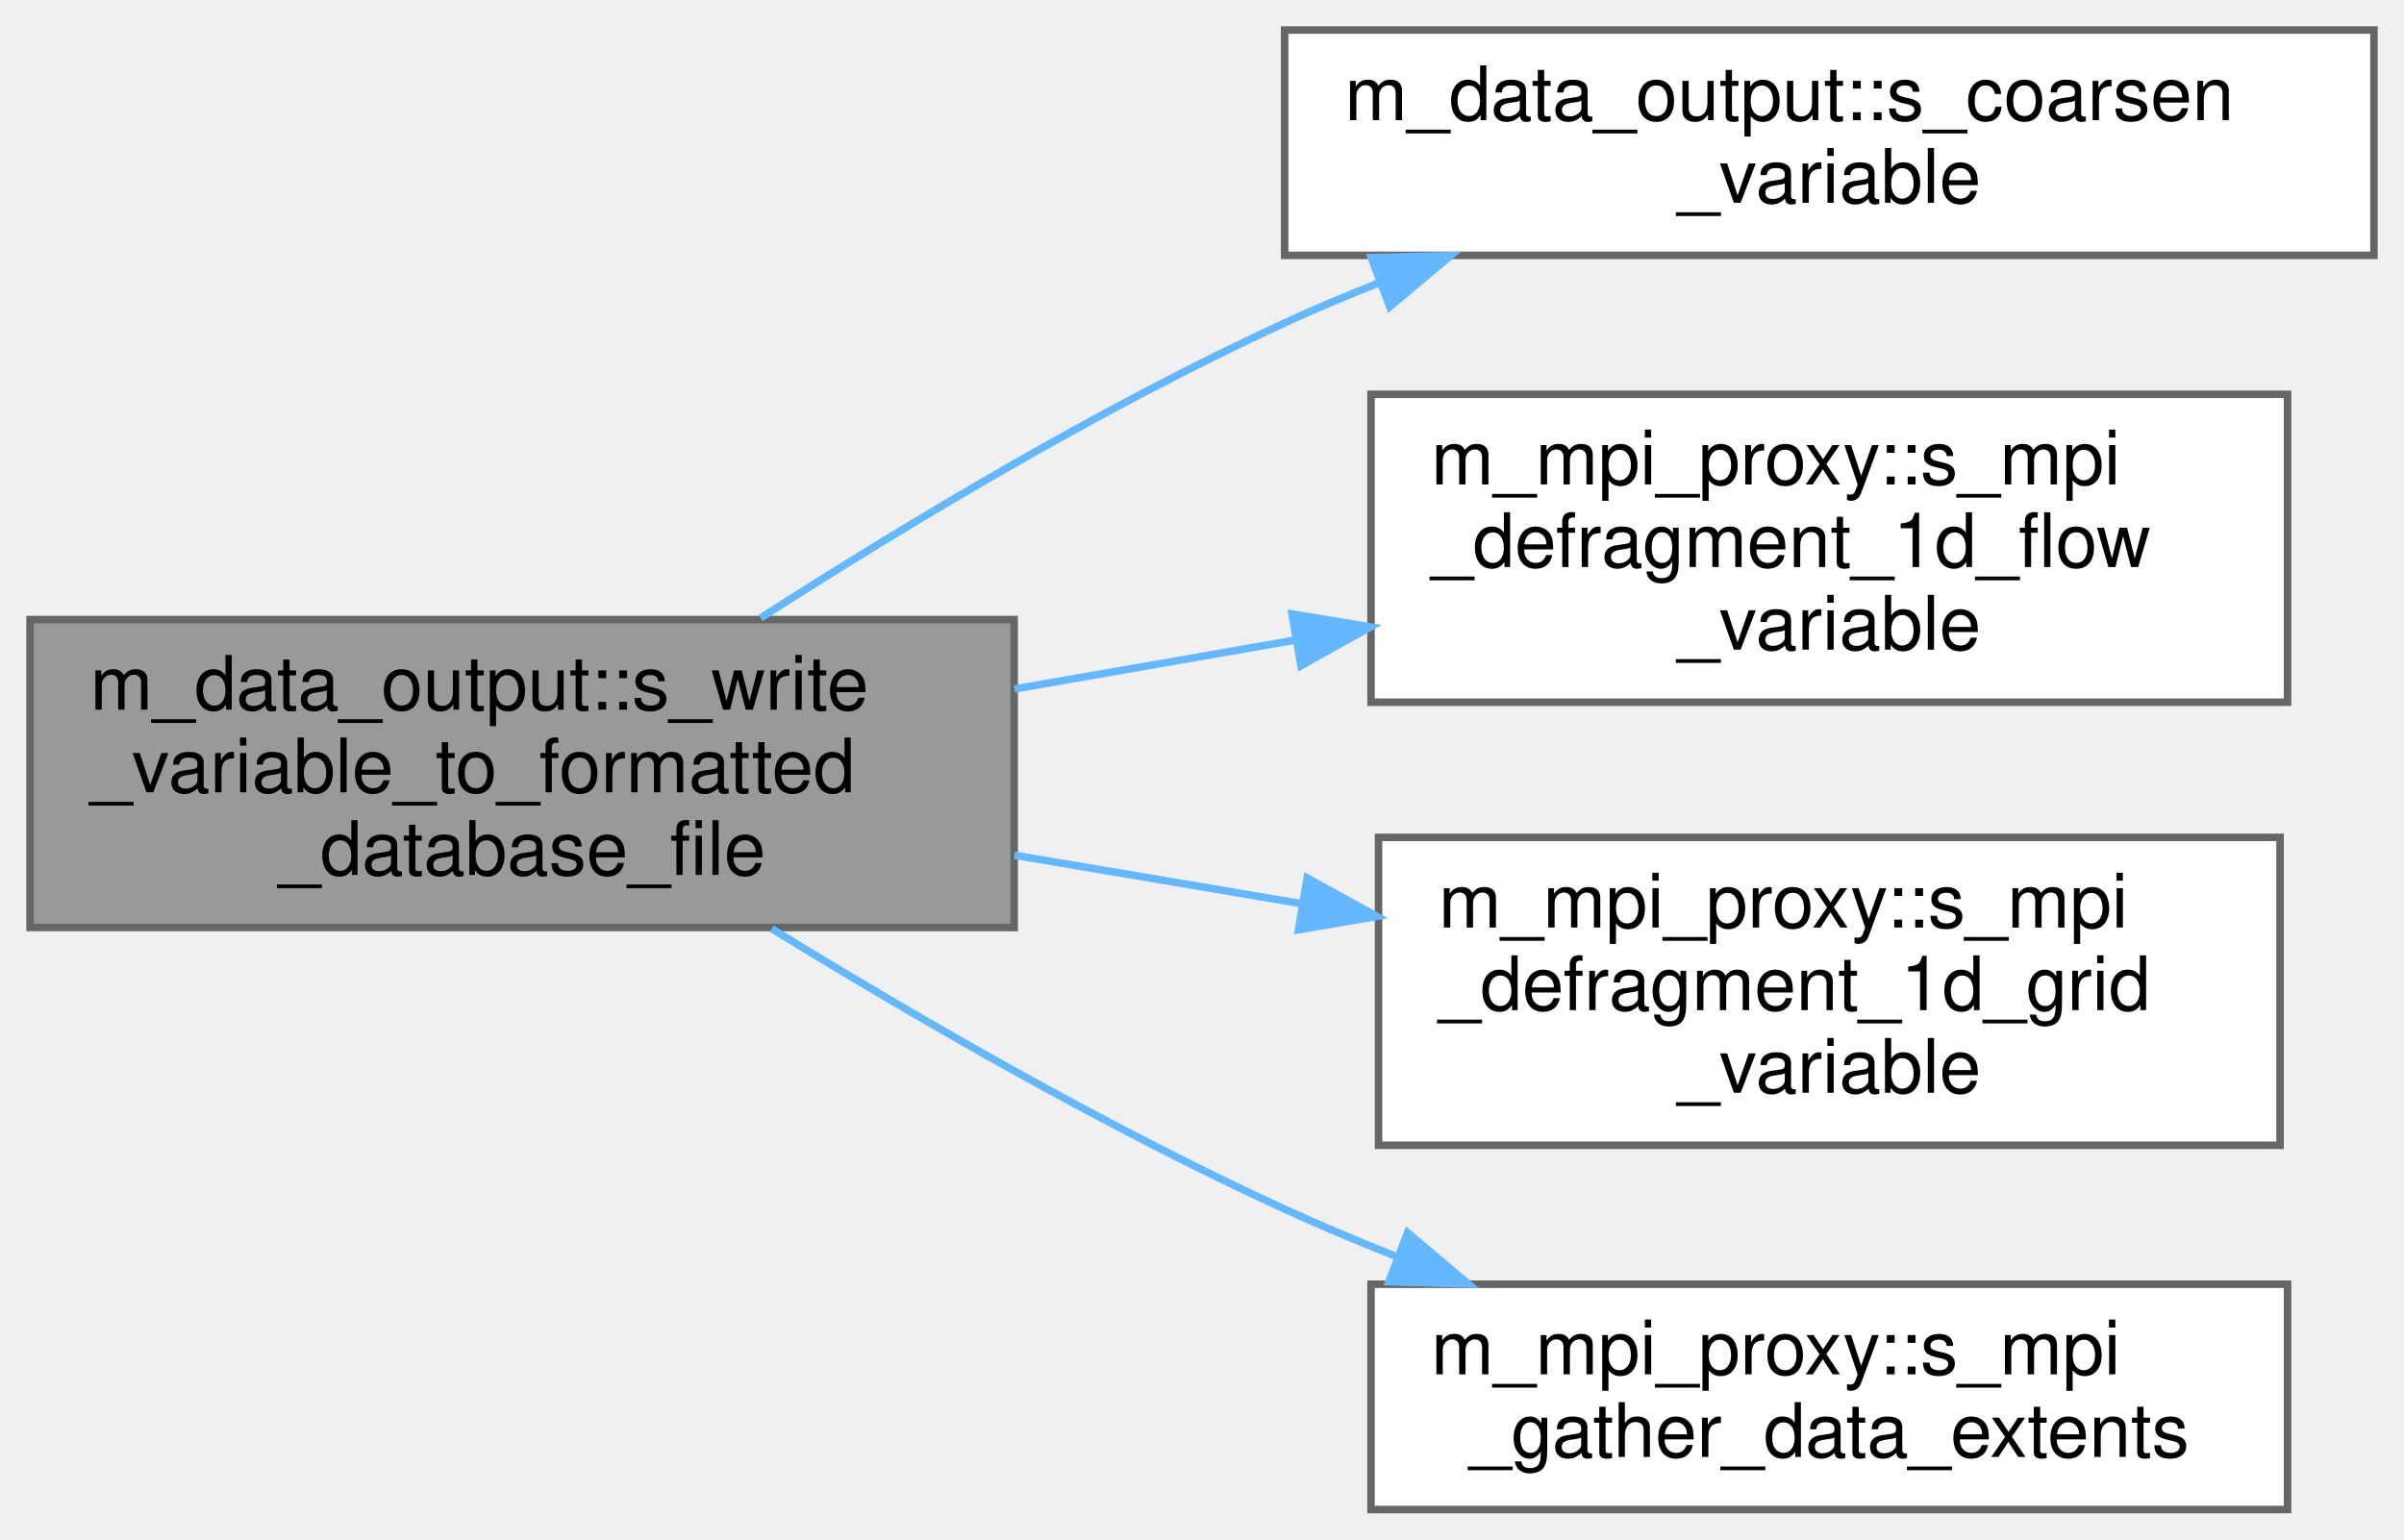
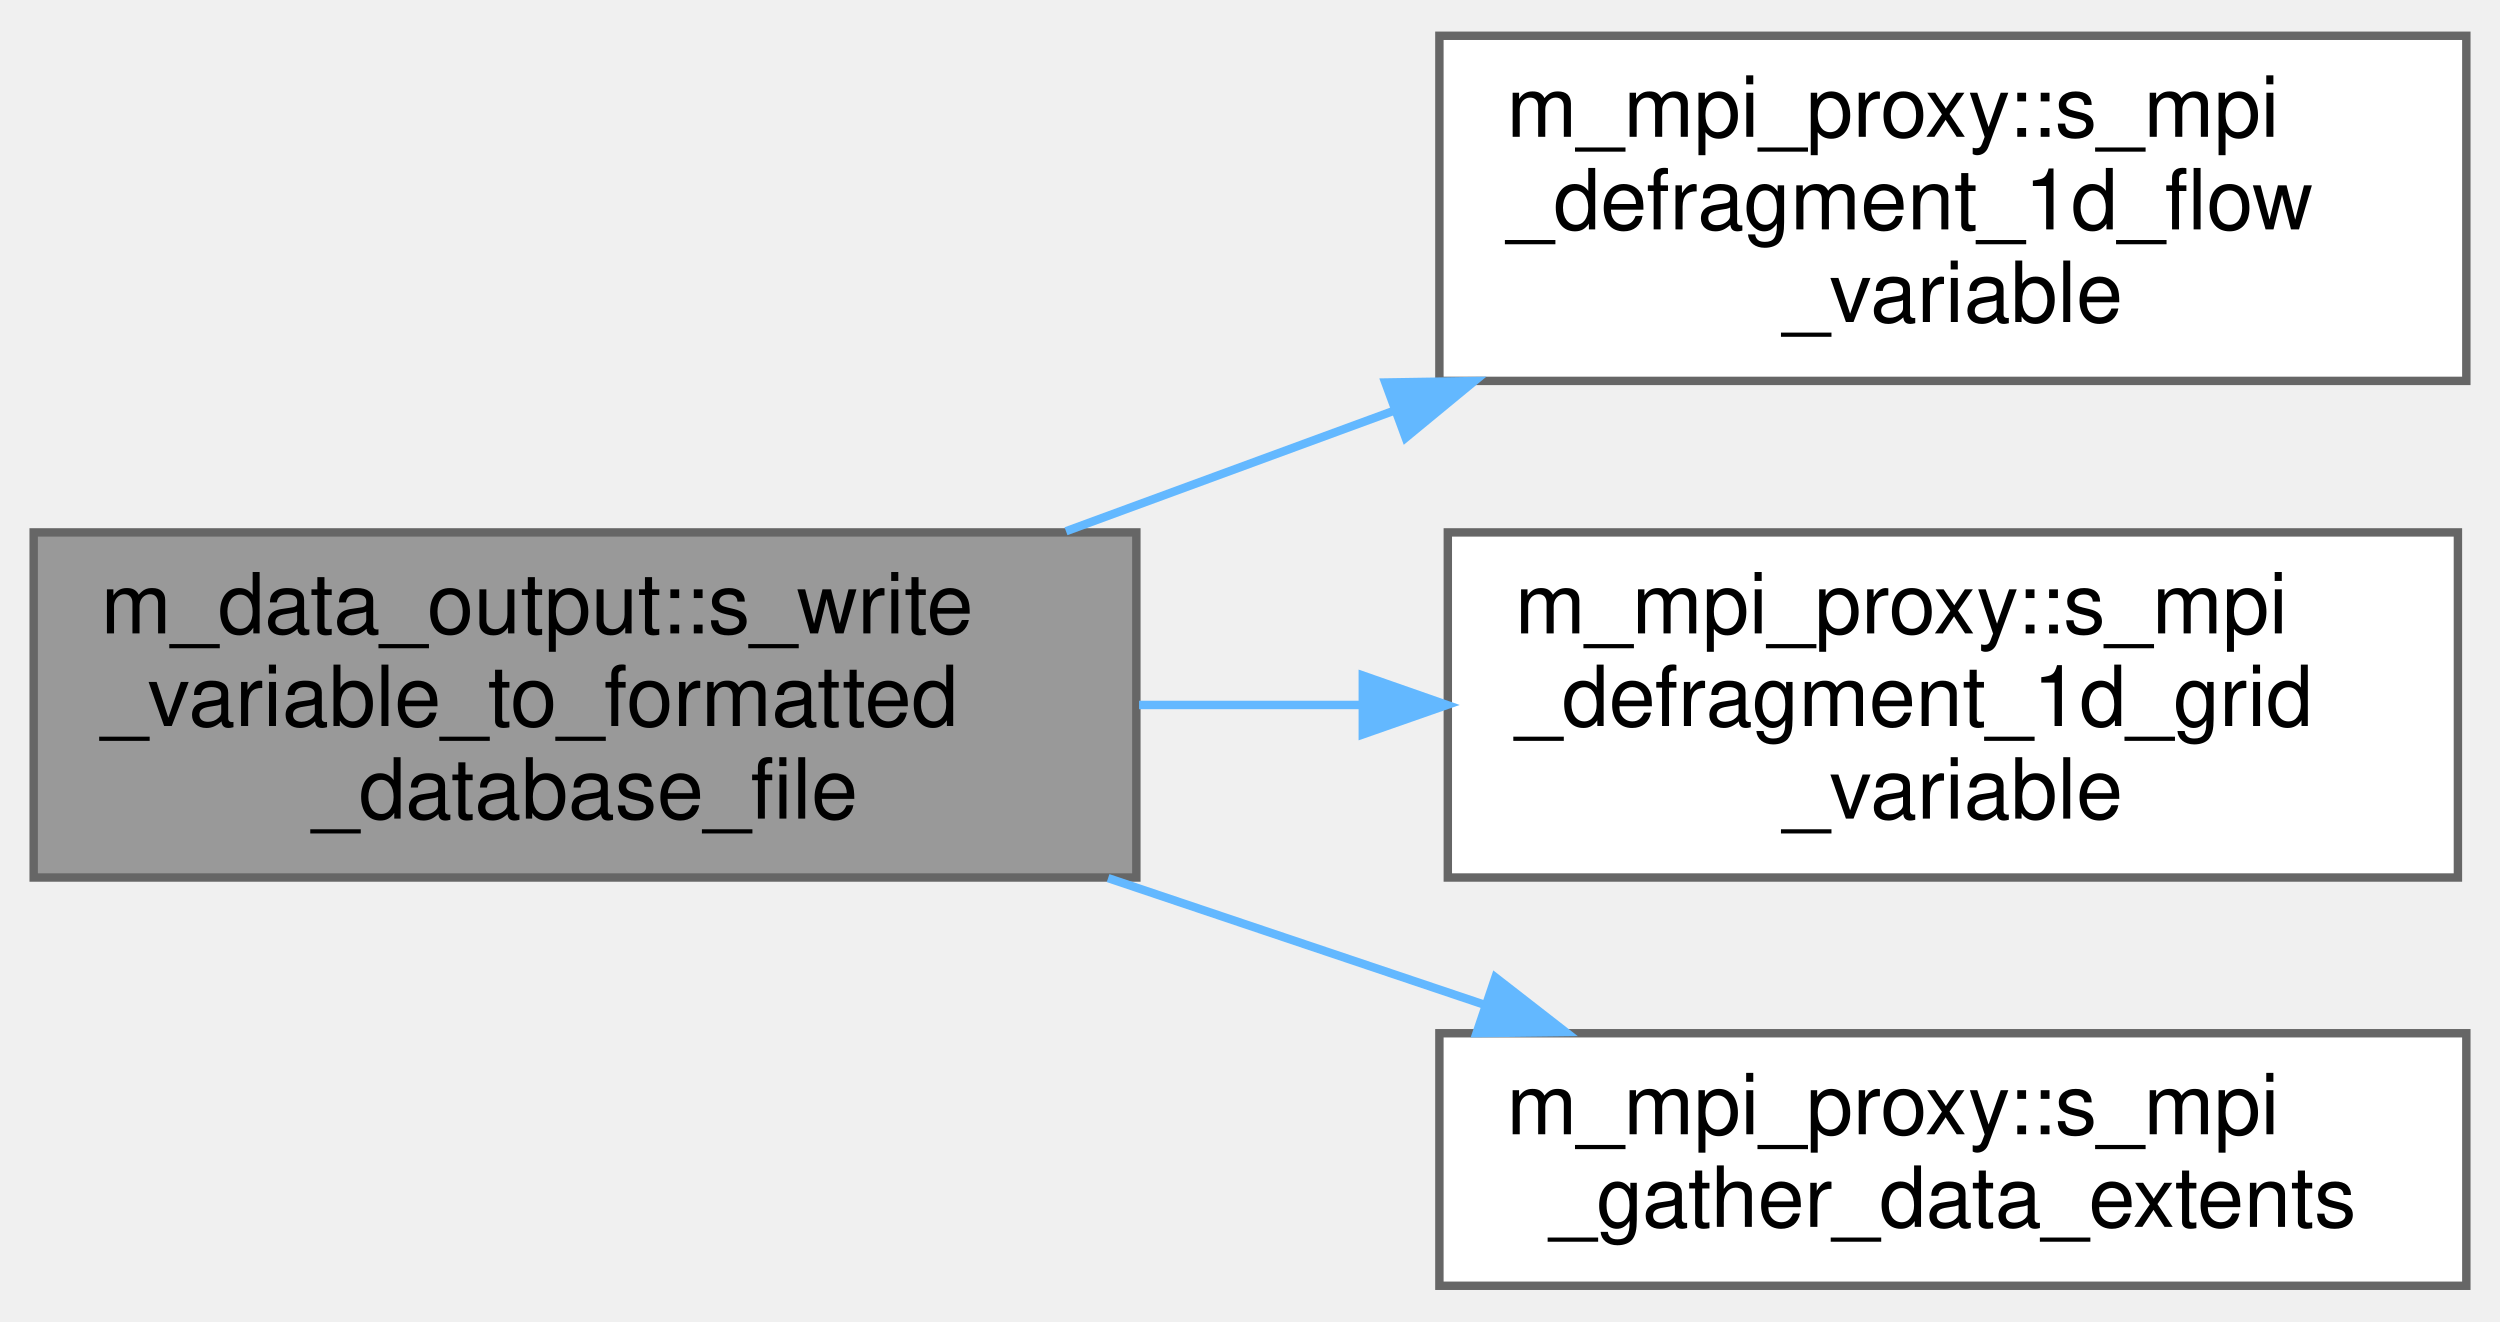
- <svg xmlns="http://www.w3.org/2000/svg" xmlns:xlink="http://www.w3.org/1999/xlink" width="320pt" height="205pt" viewBox="0.00 0.00 320.00 205.00">
-   <g id="graph0" class="graph" transform="scale(1 1) rotate(0) translate(4 201)">
+ <svg xmlns="http://www.w3.org/2000/svg" xmlns:xlink="http://www.w3.org/1999/xlink" width="297pt" height="157pt" viewBox="0.00 0.00 297.00 156.50">
+   <g id="graph0" class="graph" transform="scale(1 1) rotate(0) translate(4 152.5)">
    <g id="node1" class="node">
      <g id="a_node1">
        <a xlink:title=" ">
-           <polygon fill="#999999" stroke="#666666" points="131,-118.5 0,-118.5 0,-77.5 131,-77.5 131,-118.5" />
-           <text text-anchor="start" x="8" y="-106.5" font-family="Helvetica,sans-Serif" font-size="10.00">m_data_output::s_write</text>
-           <text text-anchor="start" x="8" y="-95.5" font-family="Helvetica,sans-Serif" font-size="10.00">_variable_to_formatted</text>
-           <text text-anchor="middle" x="65.5" y="-84.5" font-family="Helvetica,sans-Serif" font-size="10.00">_database_file</text>
+           <polygon fill="#999999" stroke="#666666" points="131,-89.5 0,-89.5 0,-48.5 131,-48.5 131,-89.5" />
+           <text text-anchor="start" x="8" y="-77.5" font-family="Helvetica,sans-Serif" font-size="10.00">m_data_output::s_write</text>
+           <text text-anchor="start" x="8" y="-66.5" font-family="Helvetica,sans-Serif" font-size="10.00">_variable_to_formatted</text>
+           <text text-anchor="middle" x="65.5" y="-55.5" font-family="Helvetica,sans-Serif" font-size="10.00">_database_file</text>
        </a>
      </g>
    </g>
    <g id="node2" class="node">
      <g id="a_node2">
-         <a xlink:href="namespacem__data__output.html#ae32f7bdb38c6c216a819fb0b3a7e06cd" target="_top" xlink:title=" ">
-           <polygon fill="white" stroke="#666666" points="312,-197 167,-197 167,-167 312,-167 312,-197" />
-           <text text-anchor="start" x="175" y="-185" font-family="Helvetica,sans-Serif" font-size="10.00">m_data_output::s_coarsen</text>
-           <text text-anchor="middle" x="239.5" y="-174" font-family="Helvetica,sans-Serif" font-size="10.00">_variable</text>
+         <a xlink:href="namespacem__mpi__proxy.html#ae5286531f6390643aad1e4db5d5f6d91" target="_top" xlink:title="This subroutine gathers the sub-domain flow variable data from all of the processors and puts it back...">
+           <polygon fill="white" stroke="#666666" points="289,-148.5 167,-148.5 167,-107.5 289,-107.5 289,-148.5" />
+           <text text-anchor="start" x="175" y="-136.5" font-family="Helvetica,sans-Serif" font-size="10.00">m_mpi_proxy::s_mpi</text>
+           <text text-anchor="start" x="175" y="-125.5" font-family="Helvetica,sans-Serif" font-size="10.00">_defragment_1d_flow</text>
+           <text text-anchor="middle" x="228" y="-114.5" font-family="Helvetica,sans-Serif" font-size="10.00">_variable</text>
        </a>
      </g>
    </g>
    <g id="edge1" class="edge">
-       <path fill="none" stroke="#63b8ff" d="M97.24,-118.71C116.67,-131.19 142.63,-146.79 167,-158 171.06,-159.87 175.3,-161.66 179.62,-163.37" />
-       <polygon fill="#63b8ff" stroke="#63b8ff" points="178.52,-166.7 189.11,-166.97 181,-160.15 178.52,-166.7" />
+       <path fill="none" stroke="#63b8ff" d="M122.64,-89.64C135.17,-94.24 148.57,-99.17 161.45,-103.9" />
+       <polygon fill="#63b8ff" stroke="#63b8ff" points="160.57,-107.31 171.17,-107.48 162.99,-100.74 160.57,-107.31" />
    </g>
    <g id="node3" class="node">
      <g id="a_node3">
-         <a xlink:href="namespacem__mpi__proxy.html#ae5286531f6390643aad1e4db5d5f6d91" target="_top" xlink:title="This subroutine gathers the sub-domain flow variable data from all of the processors and puts it back...">
-           <polygon fill="white" stroke="#666666" points="300.5,-148.5 178.5,-148.5 178.5,-107.5 300.5,-107.5 300.5,-148.5" />
-           <text text-anchor="start" x="186.5" y="-136.5" font-family="Helvetica,sans-Serif" font-size="10.00">m_mpi_proxy::s_mpi</text>
-           <text text-anchor="start" x="186.5" y="-125.5" font-family="Helvetica,sans-Serif" font-size="10.00">_defragment_1d_flow</text>
-           <text text-anchor="middle" x="239.5" y="-114.5" font-family="Helvetica,sans-Serif" font-size="10.00">_variable</text>
+         <a xlink:href="namespacem__mpi__proxy.html#ac15a15ba12e6110bb015af0ece5bba47" target="_top" xlink:title="This subroutine collects the sub-domain cell-boundary or cell-center locations data from all of the p...">
+           <polygon fill="white" stroke="#666666" points="288,-89.5 168,-89.5 168,-48.5 288,-48.5 288,-89.5" />
+           <text text-anchor="start" x="176" y="-77.5" font-family="Helvetica,sans-Serif" font-size="10.00">m_mpi_proxy::s_mpi</text>
+           <text text-anchor="start" x="176" y="-66.5" font-family="Helvetica,sans-Serif" font-size="10.00">_defragment_1d_grid</text>
+           <text text-anchor="middle" x="228" y="-55.5" font-family="Helvetica,sans-Serif" font-size="10.00">_variable</text>
        </a>
      </g>
    </g>
    <g id="edge2" class="edge">
-       <path fill="none" stroke="#63b8ff" d="M131.04,-109.26C143.17,-111.37 155.92,-113.6 168.23,-115.74" />
-       <polygon fill="#63b8ff" stroke="#63b8ff" points="167.98,-119.25 178.43,-117.52 169.18,-112.36 167.98,-119.25" />
+       <path fill="none" stroke="#63b8ff" d="M131.32,-69C140.01,-69 148.95,-69 157.72,-69" />
+       <polygon fill="#63b8ff" stroke="#63b8ff" points="157.9,-72.5 167.9,-69 157.9,-65.5 157.9,-72.5" />
    </g>
    <g id="node4" class="node">
      <g id="a_node4">
-         <a xlink:href="namespacem__mpi__proxy.html#ac15a15ba12e6110bb015af0ece5bba47" target="_top" xlink:title="This subroutine collects the sub-domain cell-boundary or cell-center locations data from all of the p...">
-           <polygon fill="white" stroke="#666666" points="299.5,-89.5 179.5,-89.5 179.5,-48.5 299.5,-48.5 299.5,-89.5" />
-           <text text-anchor="start" x="187.5" y="-77.5" font-family="Helvetica,sans-Serif" font-size="10.00">m_mpi_proxy::s_mpi</text>
-           <text text-anchor="start" x="187.5" y="-66.5" font-family="Helvetica,sans-Serif" font-size="10.00">_defragment_1d_grid</text>
-           <text text-anchor="middle" x="239.5" y="-55.5" font-family="Helvetica,sans-Serif" font-size="10.00">_variable</text>
+         <a xlink:href="namespacem__mpi__proxy.html#a0b226acd5a9097566685604292c3ae0d" target="_top" xlink:title="This subroutine gathers the Silo database metadata for the flow variable's extents as to boost perfor...">
+           <polygon fill="white" stroke="#666666" points="289,-30 167,-30 167,0 289,0 289,-30" />
+           <text text-anchor="start" x="175" y="-18" font-family="Helvetica,sans-Serif" font-size="10.00">m_mpi_proxy::s_mpi</text>
+           <text text-anchor="middle" x="228" y="-7" font-family="Helvetica,sans-Serif" font-size="10.00">_gather_data_extents</text>
        </a>
      </g>
    </g>
    <g id="edge3" class="edge">
-       <path fill="none" stroke="#63b8ff" d="M131.04,-87.12C143.52,-85.01 156.65,-82.8 169.28,-80.67" />
-       <polygon fill="#63b8ff" stroke="#63b8ff" points="170,-84.1 179.28,-78.98 168.84,-77.2 170,-84.1" />
-     </g>
-     <g id="node5" class="node">
-       <g id="a_node5">
-         <a xlink:href="namespacem__mpi__proxy.html#a0b226acd5a9097566685604292c3ae0d" target="_top" xlink:title="This subroutine gathers the Silo database metadata for the flow variable's extents as to boost perfor...">
-           <polygon fill="white" stroke="#666666" points="300.5,-30 178.5,-30 178.5,0 300.5,0 300.5,-30" />
-           <text text-anchor="start" x="186.5" y="-18" font-family="Helvetica,sans-Serif" font-size="10.00">m_mpi_proxy::s_mpi</text>
-           <text text-anchor="middle" x="239.5" y="-7" font-family="Helvetica,sans-Serif" font-size="10.00">_gather_data_extents</text>
-         </a>
-       </g>
-     </g>
-     <g id="edge4" class="edge">
-       <path fill="none" stroke="#63b8ff" d="M98.72,-77.34C118.04,-65.47 143.38,-50.83 167,-40 171.73,-37.83 176.72,-35.73 181.75,-33.74" />
-       <polygon fill="#63b8ff" stroke="#63b8ff" points="183.37,-36.87 191.46,-30.03 180.87,-30.33 183.37,-36.87" />
+       <path fill="none" stroke="#63b8ff" d="M127.64,-48.43C142.32,-43.49 157.91,-38.25 172.28,-33.41" />
+       <polygon fill="#63b8ff" stroke="#63b8ff" points="173.65,-36.64 182.01,-30.14 171.41,-30.01 173.65,-36.64" />
    </g>
  </g>
</svg>
